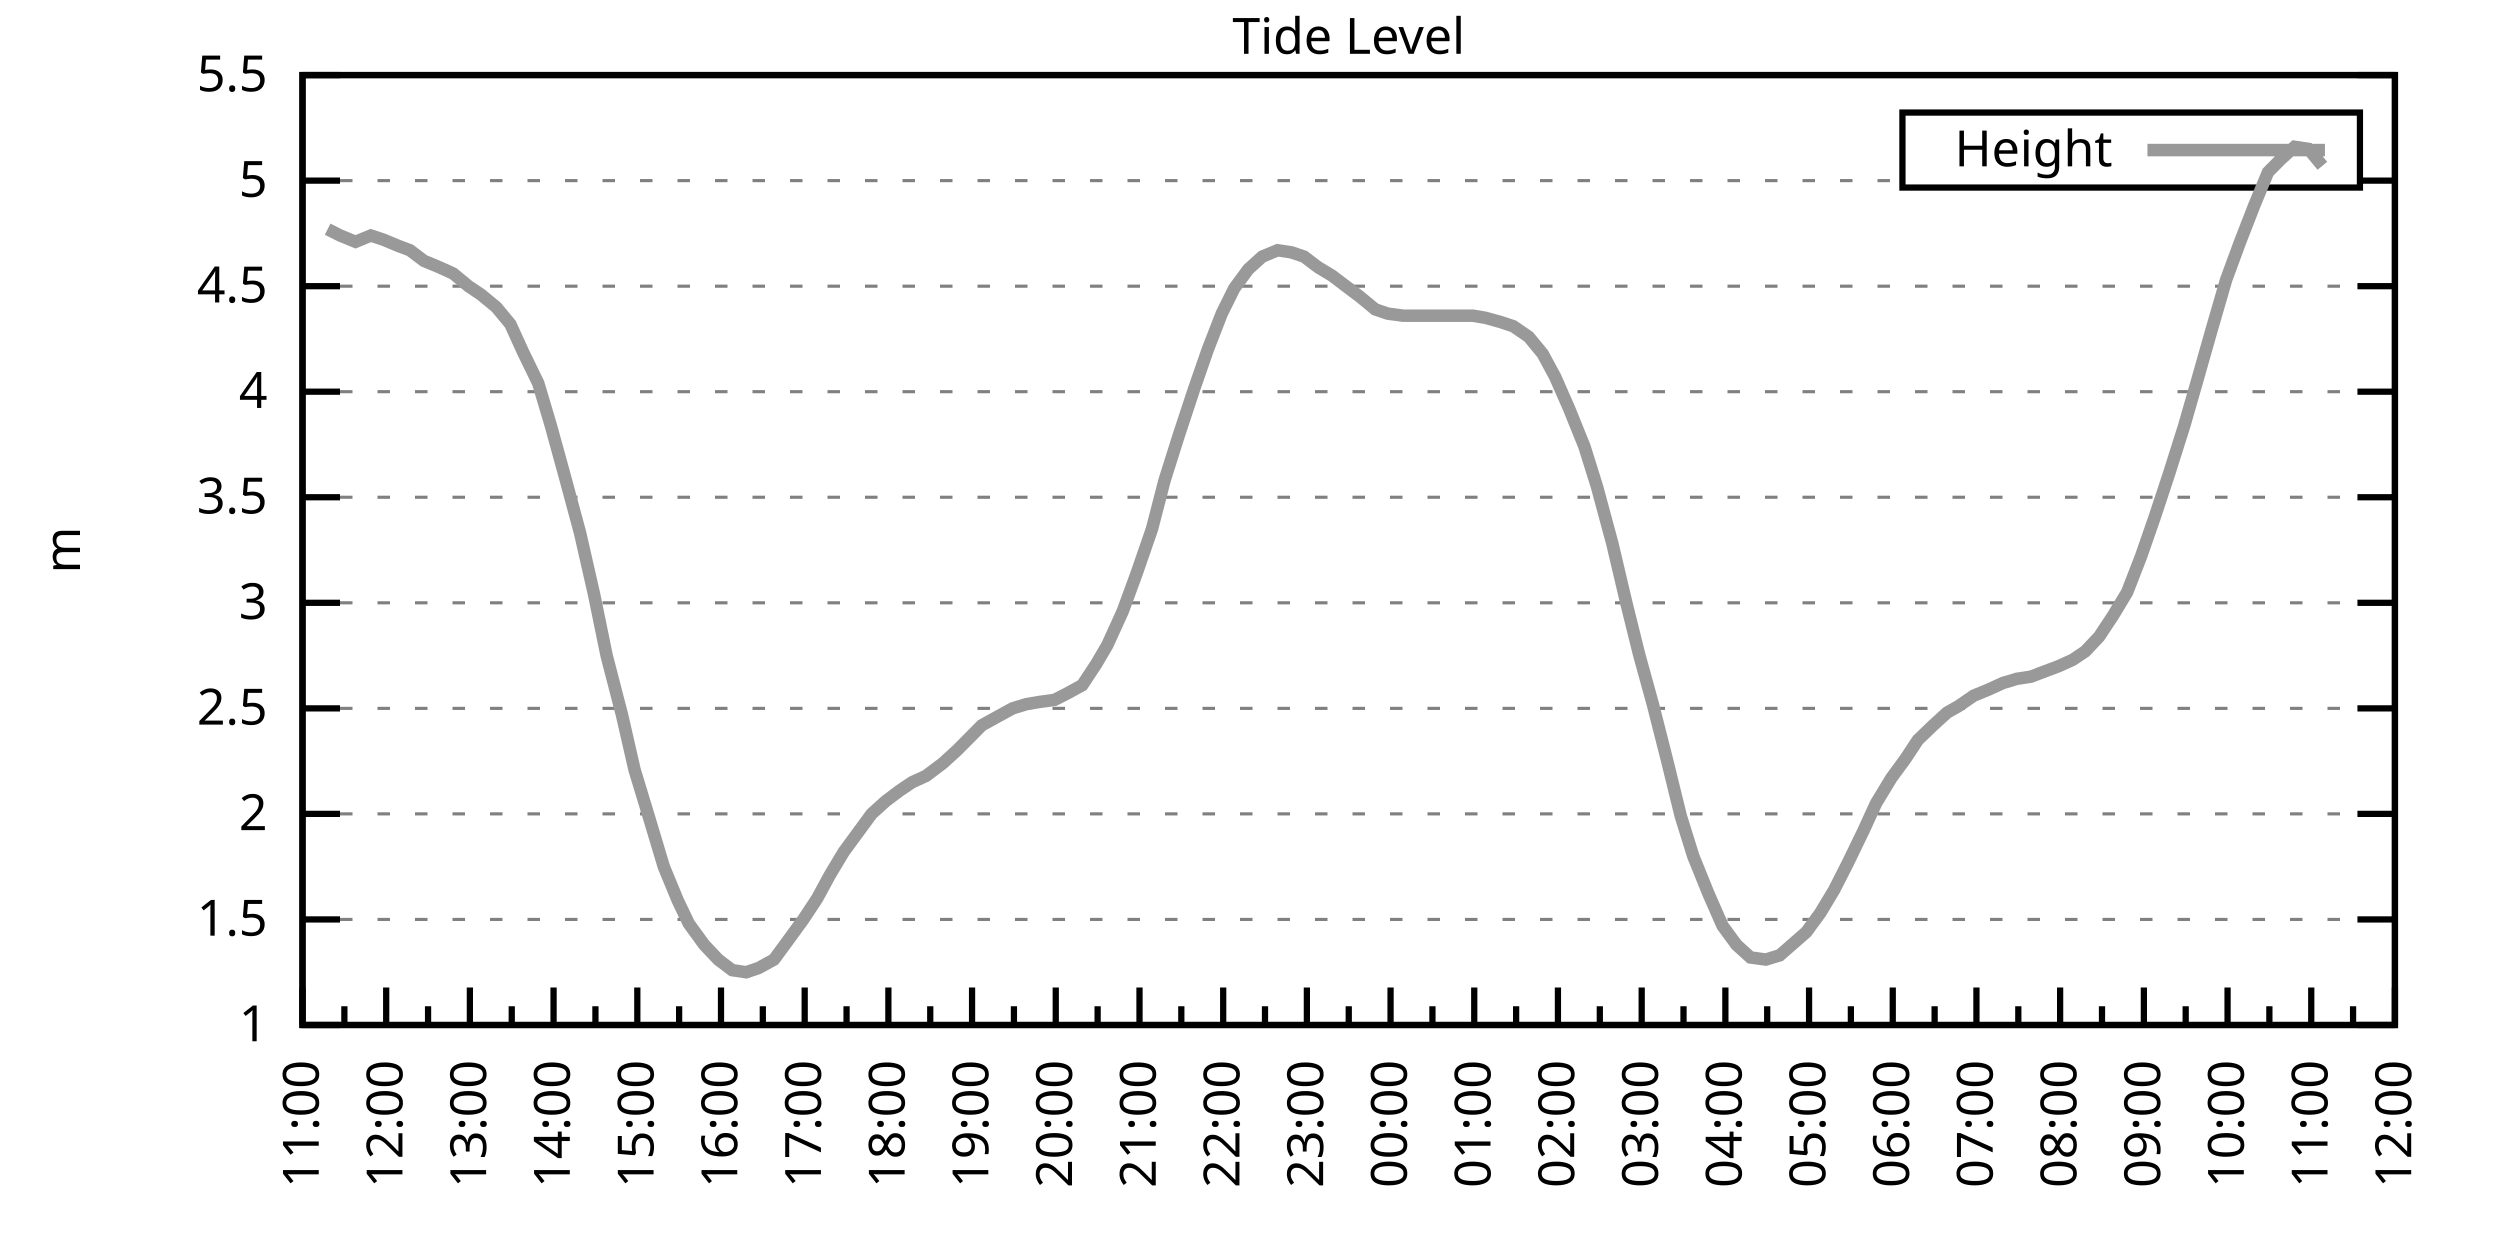
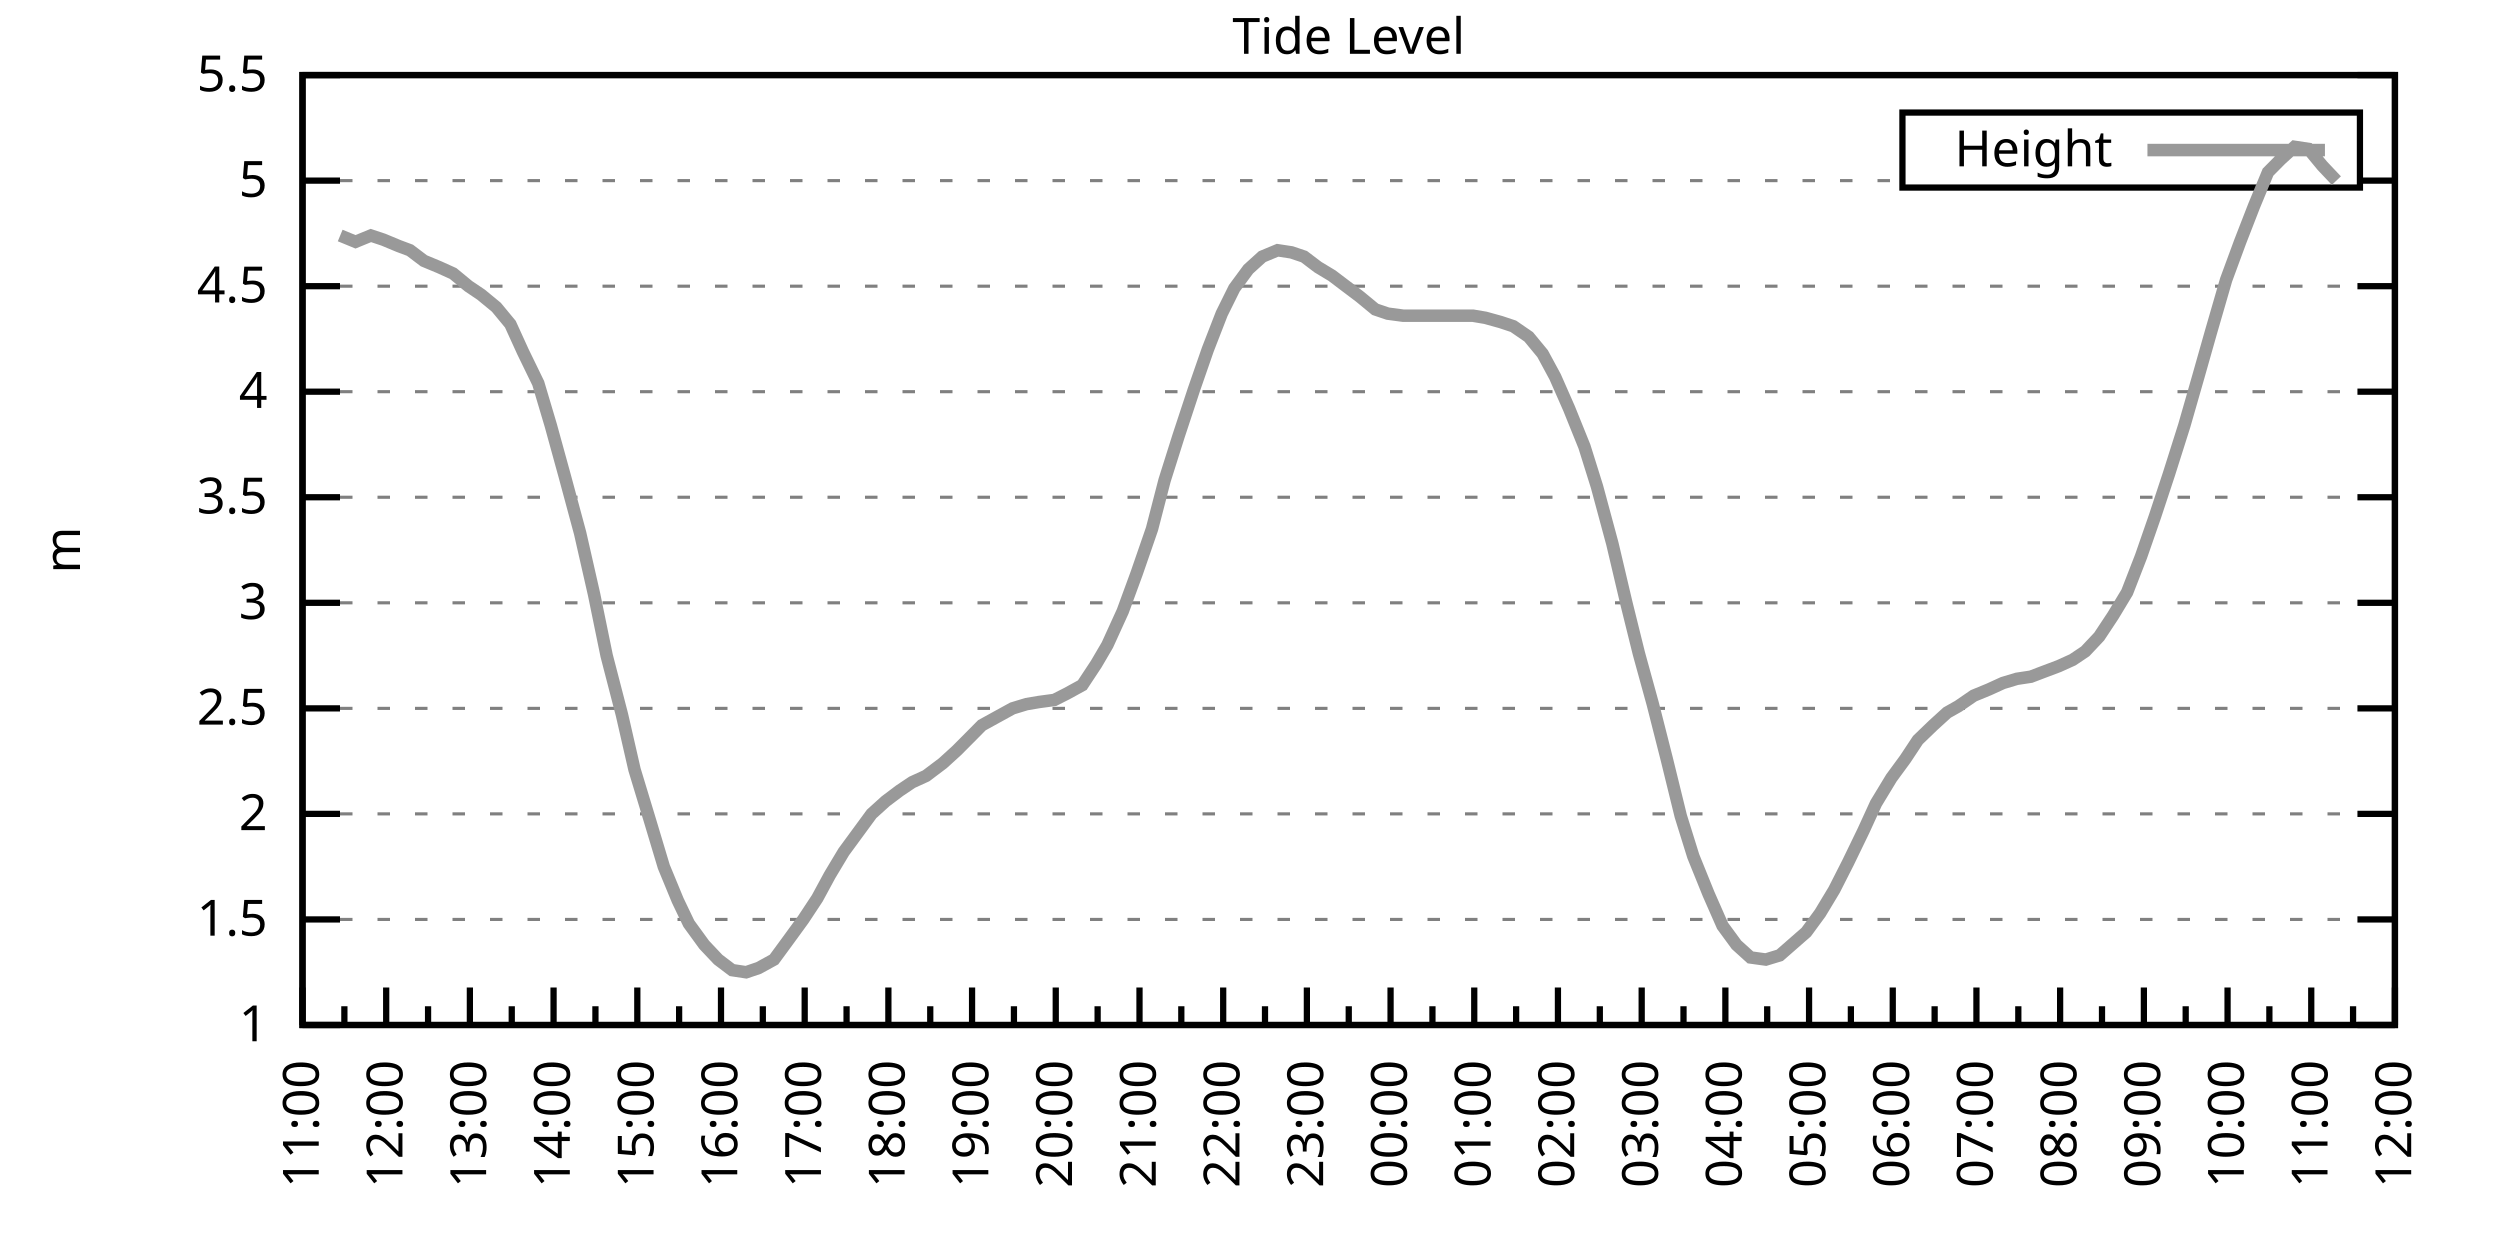
<svg xmlns="http://www.w3.org/2000/svg" xmlns:xlink="http://www.w3.org/1999/xlink" width="400" height="200" viewBox="0 0 400 200">
  <g id="gnuplot_canvas">
    <rect x="0" y="0" width="400" height="200" fill="none" />
    <defs>
      <circle id="gpDot" r="0.5" stroke-width="0.5" stroke="currentColor" />
      <path id="gpPt0" stroke-width="0.333" stroke="currentColor" d="M-1,0 h2 M0,-1 v2" />
      <path id="gpPt1" stroke-width="0.333" stroke="currentColor" d="M-1,-1 L1,1 M1,-1 L-1,1" />
      <path id="gpPt2" stroke-width="0.333" stroke="currentColor" d="M-1,0 L1,0 M0,-1 L0,1 M-1,-1 L1,1 M-1,1 L1,-1" />
      <rect id="gpPt3" stroke-width="0.333" stroke="currentColor" x="-1" y="-1" width="2" height="2" />
      <rect id="gpPt4" stroke-width="0.333" stroke="currentColor" fill="currentColor" x="-1" y="-1" width="2" height="2" />
      <circle id="gpPt5" stroke-width="0.333" stroke="currentColor" cx="0" cy="0" r="1" />
      <use xlink:href="#gpPt5" id="gpPt6" fill="currentColor" stroke="none" />
      <path id="gpPt7" stroke-width="0.333" stroke="currentColor" d="M0,-1.33 L-1.33,0.67 L1.33,0.67 z" />
      <use xlink:href="#gpPt7" id="gpPt8" fill="currentColor" stroke="none" />
      <use xlink:href="#gpPt7" id="gpPt9" stroke="currentColor" transform="rotate(180)" />
      <use xlink:href="#gpPt9" id="gpPt10" fill="currentColor" stroke="none" />
      <use xlink:href="#gpPt3" id="gpPt11" stroke="currentColor" transform="rotate(45)" />
      <use xlink:href="#gpPt11" id="gpPt12" fill="currentColor" stroke="none" />
      <path id="gpPt13" stroke-width="0.333" stroke="currentColor" d="M0,1.330 L1.265,0.411 L0.782,-1.067 L-0.782,-1.076 L-1.265,0.411 z" />
      <use xlink:href="#gpPt13" id="gpPt14" fill="currentColor" stroke="none" />
      <filter id="textbox" filterUnits="objectBoundingBox" x="0" y="0" height="1" width="1">
        <feFlood flood-color="white" flood-opacity="1" result="bgnd" />
        <feComposite in="SourceGraphic" in2="bgnd" operator="atop" />
      </filter>
      <filter id="greybox" filterUnits="objectBoundingBox" x="0" y="0" height="1" width="1">
        <feFlood flood-color="lightgrey" flood-opacity="1" result="grey" />
        <feComposite in="SourceGraphic" in2="grey" operator="atop" />
      </filter>
    </defs>
    <g fill="none" color="white" stroke="currentColor" stroke-width="1.00" stroke-linecap="butt" stroke-linejoin="miter">
</g>
    <g fill="none" color="black" stroke="currentColor" stroke-width="1.00" stroke-linecap="butt" stroke-linejoin="miter">
      <g stroke="none" shape-rendering="crispEdges">
        <polygon fill="rgb(255, 255, 255)" points="48.40,164.00 383.18,164.00 383.18,12.02 48.40,12.02 " />
      </g>
    </g>
    <g fill="none" color="black" stroke="currentColor" stroke-width="1.00" stroke-linecap="butt" stroke-linejoin="miter">
</g>
    <g fill="none" color="black" stroke="black" stroke-width="0.50" stroke-linecap="butt" stroke-linejoin="miter">
</g>
    <g fill="none" color="gray" stroke="currentColor" stroke-width="0.50" stroke-linecap="butt" stroke-linejoin="miter">
      <path stroke="gray" stroke-dasharray="2,4" class="gridline" d="M48.40,164.00 L383.19,164.00  " />
    </g>
    <g fill="none" color="gray" stroke="gray" stroke-width="1.00" stroke-linecap="butt" stroke-linejoin="miter">
</g>
    <g fill="none" color="black" stroke="currentColor" stroke-width="1.00" stroke-linecap="butt" stroke-linejoin="miter">
      <path stroke="black" d="M48.40,164.00 L54.40,164.00 M383.19,164.00 L377.19,164.00  " />
      <g transform="translate(42.80,166.60)" stroke="none" fill="black" font-family="Sans" font-size="8.00" text-anchor="end">
        <text>
          <tspan font-family="Sans"> 1</tspan>
        </text>
      </g>
    </g>
    <g fill="none" color="black" stroke="currentColor" stroke-width="1.00" stroke-linecap="butt" stroke-linejoin="miter">
</g>
    <g fill="none" color="black" stroke="black" stroke-width="0.50" stroke-linecap="butt" stroke-linejoin="miter">
</g>
    <g fill="none" color="gray" stroke="currentColor" stroke-width="0.50" stroke-linecap="butt" stroke-linejoin="miter">
      <path stroke="gray" stroke-dasharray="2,4" class="gridline" d="M48.40,147.11 L383.19,147.11  " />
    </g>
    <g fill="none" color="gray" stroke="gray" stroke-width="1.00" stroke-linecap="butt" stroke-linejoin="miter">
</g>
    <g fill="none" color="black" stroke="currentColor" stroke-width="1.00" stroke-linecap="butt" stroke-linejoin="miter">
      <path stroke="black" d="M48.40,147.11 L54.40,147.11 M383.19,147.11 L377.19,147.11  " />
      <g transform="translate(42.80,149.71)" stroke="none" fill="black" font-family="Sans" font-size="8.00" text-anchor="end">
        <text>
          <tspan font-family="Sans"> 1.5</tspan>
        </text>
      </g>
    </g>
    <g fill="none" color="black" stroke="currentColor" stroke-width="1.00" stroke-linecap="butt" stroke-linejoin="miter">
</g>
    <g fill="none" color="black" stroke="black" stroke-width="0.50" stroke-linecap="butt" stroke-linejoin="miter">
</g>
    <g fill="none" color="gray" stroke="currentColor" stroke-width="0.50" stroke-linecap="butt" stroke-linejoin="miter">
      <path stroke="gray" stroke-dasharray="2,4" class="gridline" d="M48.40,130.22 L383.19,130.22  " />
    </g>
    <g fill="none" color="gray" stroke="gray" stroke-width="1.00" stroke-linecap="butt" stroke-linejoin="miter">
</g>
    <g fill="none" color="black" stroke="currentColor" stroke-width="1.00" stroke-linecap="butt" stroke-linejoin="miter">
      <path stroke="black" d="M48.40,130.22 L54.40,130.22 M383.19,130.22 L377.19,130.22  " />
      <g transform="translate(42.80,132.82)" stroke="none" fill="black" font-family="Sans" font-size="8.00" text-anchor="end">
        <text>
          <tspan font-family="Sans"> 2</tspan>
        </text>
      </g>
    </g>
    <g fill="none" color="black" stroke="currentColor" stroke-width="1.00" stroke-linecap="butt" stroke-linejoin="miter">
</g>
    <g fill="none" color="black" stroke="black" stroke-width="0.50" stroke-linecap="butt" stroke-linejoin="miter">
</g>
    <g fill="none" color="gray" stroke="currentColor" stroke-width="0.50" stroke-linecap="butt" stroke-linejoin="miter">
      <path stroke="gray" stroke-dasharray="2,4" class="gridline" d="M48.40,113.34 L383.19,113.34  " />
    </g>
    <g fill="none" color="gray" stroke="gray" stroke-width="1.00" stroke-linecap="butt" stroke-linejoin="miter">
</g>
    <g fill="none" color="black" stroke="currentColor" stroke-width="1.00" stroke-linecap="butt" stroke-linejoin="miter">
      <path stroke="black" d="M48.40,113.34 L54.40,113.34 M383.19,113.34 L377.19,113.34  " />
      <g transform="translate(42.80,115.94)" stroke="none" fill="black" font-family="Sans" font-size="8.00" text-anchor="end">
        <text>
          <tspan font-family="Sans"> 2.5</tspan>
        </text>
      </g>
    </g>
    <g fill="none" color="black" stroke="currentColor" stroke-width="1.00" stroke-linecap="butt" stroke-linejoin="miter">
</g>
    <g fill="none" color="black" stroke="black" stroke-width="0.50" stroke-linecap="butt" stroke-linejoin="miter">
</g>
    <g fill="none" color="gray" stroke="currentColor" stroke-width="0.50" stroke-linecap="butt" stroke-linejoin="miter">
      <path stroke="gray" stroke-dasharray="2,4" class="gridline" d="M48.40,96.45 L383.19,96.45  " />
    </g>
    <g fill="none" color="gray" stroke="gray" stroke-width="1.00" stroke-linecap="butt" stroke-linejoin="miter">
</g>
    <g fill="none" color="black" stroke="currentColor" stroke-width="1.00" stroke-linecap="butt" stroke-linejoin="miter">
      <path stroke="black" d="M48.40,96.45 L54.40,96.45 M383.19,96.45 L377.19,96.45  " />
      <g transform="translate(42.80,99.05)" stroke="none" fill="black" font-family="Sans" font-size="8.00" text-anchor="end">
        <text>
          <tspan font-family="Sans"> 3</tspan>
        </text>
      </g>
    </g>
    <g fill="none" color="black" stroke="currentColor" stroke-width="1.00" stroke-linecap="butt" stroke-linejoin="miter">
</g>
    <g fill="none" color="black" stroke="black" stroke-width="0.50" stroke-linecap="butt" stroke-linejoin="miter">
</g>
    <g fill="none" color="gray" stroke="currentColor" stroke-width="0.50" stroke-linecap="butt" stroke-linejoin="miter">
      <path stroke="gray" stroke-dasharray="2,4" class="gridline" d="M48.40,79.56 L383.19,79.56  " />
    </g>
    <g fill="none" color="gray" stroke="gray" stroke-width="1.00" stroke-linecap="butt" stroke-linejoin="miter">
</g>
    <g fill="none" color="black" stroke="currentColor" stroke-width="1.00" stroke-linecap="butt" stroke-linejoin="miter">
      <path stroke="black" d="M48.40,79.56 L54.40,79.56 M383.19,79.56 L377.19,79.56  " />
      <g transform="translate(42.80,82.16)" stroke="none" fill="black" font-family="Sans" font-size="8.00" text-anchor="end">
        <text>
          <tspan font-family="Sans"> 3.5</tspan>
        </text>
      </g>
    </g>
    <g fill="none" color="black" stroke="currentColor" stroke-width="1.00" stroke-linecap="butt" stroke-linejoin="miter">
</g>
    <g fill="none" color="black" stroke="black" stroke-width="0.50" stroke-linecap="butt" stroke-linejoin="miter">
</g>
    <g fill="none" color="gray" stroke="currentColor" stroke-width="0.50" stroke-linecap="butt" stroke-linejoin="miter">
      <path stroke="gray" stroke-dasharray="2,4" class="gridline" d="M48.40,62.67 L383.19,62.67  " />
    </g>
    <g fill="none" color="gray" stroke="gray" stroke-width="1.00" stroke-linecap="butt" stroke-linejoin="miter">
</g>
    <g fill="none" color="black" stroke="currentColor" stroke-width="1.00" stroke-linecap="butt" stroke-linejoin="miter">
      <path stroke="black" d="M48.40,62.67 L54.40,62.67 M383.19,62.67 L377.19,62.67  " />
      <g transform="translate(42.80,65.27)" stroke="none" fill="black" font-family="Sans" font-size="8.00" text-anchor="end">
        <text>
          <tspan font-family="Sans"> 4</tspan>
        </text>
      </g>
    </g>
    <g fill="none" color="black" stroke="currentColor" stroke-width="1.00" stroke-linecap="butt" stroke-linejoin="miter">
</g>
    <g fill="none" color="black" stroke="black" stroke-width="0.50" stroke-linecap="butt" stroke-linejoin="miter">
</g>
    <g fill="none" color="gray" stroke="currentColor" stroke-width="0.50" stroke-linecap="butt" stroke-linejoin="miter">
      <path stroke="gray" stroke-dasharray="2,4" class="gridline" d="M48.40,45.79 L383.19,45.79  " />
    </g>
    <g fill="none" color="gray" stroke="gray" stroke-width="1.00" stroke-linecap="butt" stroke-linejoin="miter">
</g>
    <g fill="none" color="black" stroke="currentColor" stroke-width="1.00" stroke-linecap="butt" stroke-linejoin="miter">
      <path stroke="black" d="M48.40,45.79 L54.40,45.79 M383.19,45.79 L377.19,45.79  " />
      <g transform="translate(42.80,48.39)" stroke="none" fill="black" font-family="Sans" font-size="8.00" text-anchor="end">
        <text>
          <tspan font-family="Sans"> 4.5</tspan>
        </text>
      </g>
    </g>
    <g fill="none" color="black" stroke="currentColor" stroke-width="1.00" stroke-linecap="butt" stroke-linejoin="miter">
</g>
    <g fill="none" color="black" stroke="black" stroke-width="0.50" stroke-linecap="butt" stroke-linejoin="miter">
</g>
    <g fill="none" color="gray" stroke="currentColor" stroke-width="0.50" stroke-linecap="butt" stroke-linejoin="miter">
      <path stroke="gray" stroke-dasharray="2,4" class="gridline" d="M48.40,28.90 L304.39,28.90 M377.59,28.90 L383.19,28.90  " />
    </g>
    <g fill="none" color="gray" stroke="gray" stroke-width="1.00" stroke-linecap="butt" stroke-linejoin="miter">
</g>
    <g fill="none" color="black" stroke="currentColor" stroke-width="1.00" stroke-linecap="butt" stroke-linejoin="miter">
      <path stroke="black" d="M48.40,28.90 L54.40,28.90 M383.19,28.90 L377.19,28.90  " />
      <g transform="translate(42.80,31.50)" stroke="none" fill="black" font-family="Sans" font-size="8.00" text-anchor="end">
        <text>
          <tspan font-family="Sans"> 5</tspan>
        </text>
      </g>
    </g>
    <g fill="none" color="black" stroke="currentColor" stroke-width="1.00" stroke-linecap="butt" stroke-linejoin="miter">
</g>
    <g fill="none" color="black" stroke="black" stroke-width="0.50" stroke-linecap="butt" stroke-linejoin="miter">
</g>
    <g fill="none" color="gray" stroke="currentColor" stroke-width="0.50" stroke-linecap="butt" stroke-linejoin="miter">
      <path stroke="gray" stroke-dasharray="2,4" class="gridline" d="M48.40,12.01 L383.19,12.01  " />
    </g>
    <g fill="none" color="gray" stroke="gray" stroke-width="1.00" stroke-linecap="butt" stroke-linejoin="miter">
</g>
    <g fill="none" color="black" stroke="currentColor" stroke-width="1.00" stroke-linecap="butt" stroke-linejoin="miter">
      <path stroke="black" d="M48.40,12.01 L54.40,12.01 M383.19,12.01 L377.19,12.01  " />
      <g transform="translate(42.80,14.61)" stroke="none" fill="black" font-family="Sans" font-size="8.00" text-anchor="end">
        <text>
          <tspan font-family="Sans"> 5.5</tspan>
        </text>
      </g>
    </g>
    <g fill="none" color="black" stroke="currentColor" stroke-width="1.00" stroke-linecap="butt" stroke-linejoin="miter">
      <path stroke="black" d="M48.40,164.00 L48.40,158.00  " />
      <g transform="translate(51.00,169.60) rotate(270)" stroke="none" fill="black" font-family="Sans" font-size="8.00" text-anchor="end">
        <text>
          <tspan font-family="Sans">11:00</tspan>
        </text>
      </g>
    </g>
    <g fill="none" color="black" stroke="currentColor" stroke-width="1.00" stroke-linecap="butt" stroke-linejoin="miter">
      <path stroke="black" d="M55.10,164.00 L55.10,161.00 M61.79,164.00 L61.79,158.00  " />
      <g transform="translate(64.39,169.60) rotate(270)" stroke="none" fill="black" font-family="Sans" font-size="8.00" text-anchor="end">
        <text>
          <tspan font-family="Sans">12:00</tspan>
        </text>
      </g>
    </g>
    <g fill="none" color="black" stroke="currentColor" stroke-width="1.00" stroke-linecap="butt" stroke-linejoin="miter">
      <path stroke="black" d="M68.49,164.00 L68.49,161.00 M75.18,164.00 L75.18,158.00  " />
      <g transform="translate(77.78,169.60) rotate(270)" stroke="none" fill="black" font-family="Sans" font-size="8.00" text-anchor="end">
        <text>
          <tspan font-family="Sans">13:00</tspan>
        </text>
      </g>
    </g>
    <g fill="none" color="black" stroke="currentColor" stroke-width="1.00" stroke-linecap="butt" stroke-linejoin="miter">
      <path stroke="black" d="M81.88,164.00 L81.88,161.00 M88.57,164.00 L88.57,158.00  " />
      <g transform="translate(91.17,169.60) rotate(270)" stroke="none" fill="black" font-family="Sans" font-size="8.00" text-anchor="end">
        <text>
          <tspan font-family="Sans">14:00</tspan>
        </text>
      </g>
    </g>
    <g fill="none" color="black" stroke="currentColor" stroke-width="1.00" stroke-linecap="butt" stroke-linejoin="miter">
      <path stroke="black" d="M95.27,164.00 L95.27,161.00 M101.97,164.00 L101.97,158.00  " />
      <g transform="translate(104.57,169.60) rotate(270)" stroke="none" fill="black" font-family="Sans" font-size="8.00" text-anchor="end">
        <text>
          <tspan font-family="Sans">15:00</tspan>
        </text>
      </g>
    </g>
    <g fill="none" color="black" stroke="currentColor" stroke-width="1.00" stroke-linecap="butt" stroke-linejoin="miter">
      <path stroke="black" d="M108.66,164.00 L108.66,161.00 M115.36,164.00 L115.36,158.00  " />
      <g transform="translate(117.96,169.60) rotate(270)" stroke="none" fill="black" font-family="Sans" font-size="8.00" text-anchor="end">
        <text>
          <tspan font-family="Sans">16:00</tspan>
        </text>
      </g>
    </g>
    <g fill="none" color="black" stroke="currentColor" stroke-width="1.00" stroke-linecap="butt" stroke-linejoin="miter">
      <path stroke="black" d="M122.05,164.00 L122.05,161.00 M128.75,164.00 L128.75,158.00  " />
      <g transform="translate(131.35,169.60) rotate(270)" stroke="none" fill="black" font-family="Sans" font-size="8.00" text-anchor="end">
        <text>
          <tspan font-family="Sans">17:00</tspan>
        </text>
      </g>
    </g>
    <g fill="none" color="black" stroke="currentColor" stroke-width="1.00" stroke-linecap="butt" stroke-linejoin="miter">
      <path stroke="black" d="M135.45,164.00 L135.45,161.00 M142.14,164.00 L142.14,158.00  " />
      <g transform="translate(144.74,169.60) rotate(270)" stroke="none" fill="black" font-family="Sans" font-size="8.00" text-anchor="end">
        <text>
          <tspan font-family="Sans">18:00</tspan>
        </text>
      </g>
    </g>
    <g fill="none" color="black" stroke="currentColor" stroke-width="1.00" stroke-linecap="butt" stroke-linejoin="miter">
      <path stroke="black" d="M148.84,164.00 L148.84,161.00 M155.53,164.00 L155.53,158.00  " />
      <g transform="translate(158.13,169.60) rotate(270)" stroke="none" fill="black" font-family="Sans" font-size="8.00" text-anchor="end">
        <text>
          <tspan font-family="Sans">19:00</tspan>
        </text>
      </g>
    </g>
    <g fill="none" color="black" stroke="currentColor" stroke-width="1.00" stroke-linecap="butt" stroke-linejoin="miter">
      <path stroke="black" d="M162.23,164.00 L162.23,161.00 M168.92,164.00 L168.92,158.00  " />
      <g transform="translate(171.52,169.60) rotate(270)" stroke="none" fill="black" font-family="Sans" font-size="8.00" text-anchor="end">
        <text>
          <tspan font-family="Sans">20:00</tspan>
        </text>
      </g>
    </g>
    <g fill="none" color="black" stroke="currentColor" stroke-width="1.00" stroke-linecap="butt" stroke-linejoin="miter">
      <path stroke="black" d="M175.62,164.00 L175.62,161.00 M182.32,164.00 L182.32,158.00  " />
      <g transform="translate(184.92,169.60) rotate(270)" stroke="none" fill="black" font-family="Sans" font-size="8.00" text-anchor="end">
        <text>
          <tspan font-family="Sans">21:00</tspan>
        </text>
      </g>
    </g>
    <g fill="none" color="black" stroke="currentColor" stroke-width="1.00" stroke-linecap="butt" stroke-linejoin="miter">
      <path stroke="black" d="M189.01,164.00 L189.01,161.00 M195.71,164.00 L195.71,158.00  " />
      <g transform="translate(198.31,169.60) rotate(270)" stroke="none" fill="black" font-family="Sans" font-size="8.00" text-anchor="end">
        <text>
          <tspan font-family="Sans">22:00</tspan>
        </text>
      </g>
    </g>
    <g fill="none" color="black" stroke="currentColor" stroke-width="1.00" stroke-linecap="butt" stroke-linejoin="miter">
      <path stroke="black" d="M202.40,164.00 L202.40,161.00 M209.10,164.00 L209.10,158.00  " />
      <g transform="translate(211.70,169.60) rotate(270)" stroke="none" fill="black" font-family="Sans" font-size="8.00" text-anchor="end">
        <text>
          <tspan font-family="Sans">23:00</tspan>
        </text>
      </g>
    </g>
    <g fill="none" color="black" stroke="currentColor" stroke-width="1.00" stroke-linecap="butt" stroke-linejoin="miter">
      <path stroke="black" d="M215.80,164.00 L215.80,161.00 M222.49,164.00 L222.49,158.00  " />
      <g transform="translate(225.09,169.60) rotate(270)" stroke="none" fill="black" font-family="Sans" font-size="8.00" text-anchor="end">
        <text>
          <tspan font-family="Sans">00:00</tspan>
        </text>
      </g>
    </g>
    <g fill="none" color="black" stroke="currentColor" stroke-width="1.00" stroke-linecap="butt" stroke-linejoin="miter">
      <path stroke="black" d="M229.19,164.00 L229.19,161.00 M235.88,164.00 L235.88,158.00  " />
      <g transform="translate(238.48,169.60) rotate(270)" stroke="none" fill="black" font-family="Sans" font-size="8.00" text-anchor="end">
        <text>
          <tspan font-family="Sans">01:00</tspan>
        </text>
      </g>
    </g>
    <g fill="none" color="black" stroke="currentColor" stroke-width="1.00" stroke-linecap="butt" stroke-linejoin="miter">
      <path stroke="black" d="M242.58,164.00 L242.58,161.00 M249.27,164.00 L249.27,158.00  " />
      <g transform="translate(251.87,169.60) rotate(270)" stroke="none" fill="black" font-family="Sans" font-size="8.00" text-anchor="end">
        <text>
          <tspan font-family="Sans">02:00</tspan>
        </text>
      </g>
    </g>
    <g fill="none" color="black" stroke="currentColor" stroke-width="1.00" stroke-linecap="butt" stroke-linejoin="miter">
      <path stroke="black" d="M255.97,164.00 L255.97,161.00 M262.67,164.00 L262.67,158.00  " />
      <g transform="translate(265.27,169.60) rotate(270)" stroke="none" fill="black" font-family="Sans" font-size="8.00" text-anchor="end">
        <text>
          <tspan font-family="Sans">03:00</tspan>
        </text>
      </g>
    </g>
    <g fill="none" color="black" stroke="currentColor" stroke-width="1.00" stroke-linecap="butt" stroke-linejoin="miter">
      <path stroke="black" d="M269.36,164.00 L269.36,161.00 M276.06,164.00 L276.06,158.00  " />
      <g transform="translate(278.66,169.60) rotate(270)" stroke="none" fill="black" font-family="Sans" font-size="8.00" text-anchor="end">
        <text>
          <tspan font-family="Sans">04:00</tspan>
        </text>
      </g>
    </g>
    <g fill="none" color="black" stroke="currentColor" stroke-width="1.00" stroke-linecap="butt" stroke-linejoin="miter">
      <path stroke="black" d="M282.75,164.00 L282.75,161.00 M289.45,164.00 L289.45,158.00  " />
      <g transform="translate(292.05,169.60) rotate(270)" stroke="none" fill="black" font-family="Sans" font-size="8.00" text-anchor="end">
        <text>
          <tspan font-family="Sans">05:00</tspan>
        </text>
      </g>
    </g>
    <g fill="none" color="black" stroke="currentColor" stroke-width="1.00" stroke-linecap="butt" stroke-linejoin="miter">
      <path stroke="black" d="M296.14,164.00 L296.14,161.00 M302.84,164.00 L302.84,158.00  " />
      <g transform="translate(305.44,169.60) rotate(270)" stroke="none" fill="black" font-family="Sans" font-size="8.00" text-anchor="end">
        <text>
          <tspan font-family="Sans">06:00</tspan>
        </text>
      </g>
    </g>
    <g fill="none" color="black" stroke="currentColor" stroke-width="1.00" stroke-linecap="butt" stroke-linejoin="miter">
      <path stroke="black" d="M309.54,164.00 L309.54,161.00 M316.23,164.00 L316.23,158.00  " />
      <g transform="translate(318.83,169.60) rotate(270)" stroke="none" fill="black" font-family="Sans" font-size="8.00" text-anchor="end">
        <text>
          <tspan font-family="Sans">07:00</tspan>
        </text>
      </g>
    </g>
    <g fill="none" color="black" stroke="currentColor" stroke-width="1.00" stroke-linecap="butt" stroke-linejoin="miter">
      <path stroke="black" d="M322.93,164.00 L322.93,161.00 M329.62,164.00 L329.62,158.00  " />
      <g transform="translate(332.22,169.60) rotate(270)" stroke="none" fill="black" font-family="Sans" font-size="8.00" text-anchor="end">
        <text>
          <tspan font-family="Sans">08:00</tspan>
        </text>
      </g>
    </g>
    <g fill="none" color="black" stroke="currentColor" stroke-width="1.00" stroke-linecap="butt" stroke-linejoin="miter">
      <path stroke="black" d="M336.32,164.00 L336.32,161.00 M343.02,164.00 L343.02,158.00  " />
      <g transform="translate(345.62,169.60) rotate(270)" stroke="none" fill="black" font-family="Sans" font-size="8.00" text-anchor="end">
        <text>
          <tspan font-family="Sans">09:00</tspan>
        </text>
      </g>
    </g>
    <g fill="none" color="black" stroke="currentColor" stroke-width="1.00" stroke-linecap="butt" stroke-linejoin="miter">
      <path stroke="black" d="M349.71,164.00 L349.71,161.00 M356.41,164.00 L356.41,158.00  " />
      <g transform="translate(359.01,169.60) rotate(270)" stroke="none" fill="black" font-family="Sans" font-size="8.00" text-anchor="end">
        <text>
          <tspan font-family="Sans">10:00</tspan>
        </text>
      </g>
    </g>
    <g fill="none" color="black" stroke="currentColor" stroke-width="1.00" stroke-linecap="butt" stroke-linejoin="miter">
      <path stroke="black" d="M363.10,164.00 L363.10,161.00 M369.80,164.00 L369.80,158.00  " />
      <g transform="translate(372.40,169.60) rotate(270)" stroke="none" fill="black" font-family="Sans" font-size="8.00" text-anchor="end">
        <text>
          <tspan font-family="Sans">11:00</tspan>
        </text>
      </g>
    </g>
    <g fill="none" color="black" stroke="currentColor" stroke-width="1.00" stroke-linecap="butt" stroke-linejoin="miter">
      <path stroke="black" d="M376.49,164.00 L376.49,161.00 M383.19,164.00 L383.19,158.00  " />
      <g transform="translate(385.79,169.60) rotate(270)" stroke="none" fill="black" font-family="Sans" font-size="8.00" text-anchor="end">
        <text>
          <tspan font-family="Sans">12:00</tspan>
        </text>
      </g>
    </g>
    <g fill="none" color="black" stroke="currentColor" stroke-width="1.00" stroke-linecap="butt" stroke-linejoin="miter">
</g>
    <g fill="none" color="black" stroke="currentColor" stroke-width="1.00" stroke-linecap="butt" stroke-linejoin="miter">
      <path stroke="black" d="M48.40,12.01 L48.40,164.00 L383.19,164.00 L383.19,12.01 L48.40,12.01 Z  " />
    </g>
    <g fill="none" color="black" stroke="currentColor" stroke-width="1.00" stroke-linecap="butt" stroke-linejoin="miter">
      <g transform="translate(12.80,88.01) rotate(270)" stroke="none" fill="black" font-family="Sans" font-size="8.00" text-anchor="middle">
        <text>
          <tspan font-family="Sans">m</tspan>
        </text>
      </g>
    </g>
    <g fill="none" color="black" stroke="currentColor" stroke-width="1.00" stroke-linecap="butt" stroke-linejoin="miter">
</g>
    <g fill="none" color="black" stroke="currentColor" stroke-width="1.00" stroke-linecap="butt" stroke-linejoin="miter">
      <path stroke="black" d="M304.39,30.01 L304.39,18.01 L377.59,18.01 L377.59,30.01 L304.39,30.01 Z  " />
    </g>
    <g id="Tide_level_plot_1">
      <g fill="none" color="white" stroke="black" stroke-width="2.00" stroke-linecap="butt" stroke-linejoin="miter">
</g>
      <g fill="none" color="black" stroke="currentColor" stroke-width="2.00" stroke-linecap="butt" stroke-linejoin="miter">
        <g transform="translate(337.99,26.61)" stroke="none" fill="black" font-family="Sans" font-size="8.00" text-anchor="end">
          <text>
            <tspan font-family="Sans">Height</tspan>
          </text>
        </g>
      </g>
      <g fill="none" color="black" stroke="currentColor" stroke-width="2.00" stroke-linecap="butt" stroke-linejoin="miter">
-         <path stroke="rgb(153, 153, 153)" d="M343.59,24.01 L371.99,24.01 M52.42,36.67 L54.43,37.68 L56.88,38.69 L59.34,37.68 L61.35,38.35 L63.80,39.37   L65.59,40.04 L67.82,41.73 L70.27,42.75 L72.50,43.76 L74.96,45.79 L76.97,47.14 L79.42,49.16 L81.66,51.87   L83.66,56.26 L86.12,61.32 L88.13,68.08 L90.36,76.18 L92.82,85.30 L95.05,95.10 L97.06,104.89 L99.51,114.35   L101.52,123.13 L103.98,131.24 L106.21,138.67 L108.44,144.07 L110.22,147.79 L112.68,151.17 L114.91,153.53 L117.14,155.22   L119.38,155.56 L121.38,154.88 L123.84,153.53 L126.07,150.49 L128.53,147.11 L130.76,143.73 L132.77,140.02 L135.00,136.30   L137.23,133.26 L139.46,130.22 L141.69,128.20 L143.93,126.51 L145.94,125.16 L148.17,124.14 L150.85,122.12 L153.08,120.09   L155.09,118.07 L157.10,116.04 L159.55,114.69 L162.01,113.34 L164.24,112.66 L166.25,112.32 L168.70,111.99 L170.71,110.97   L173.17,109.62 L175.40,106.24 L177.18,103.20 L179.64,97.80 L181.87,91.72 L184.32,84.63 L186.33,76.86 L188.57,69.77   L191.02,62.34 L193.25,55.92 L195.48,50.18 L197.49,46.12 L199.73,43.08 L201.96,41.06 L204.41,40.04 L206.64,40.38   L208.65,41.06 L210.88,42.75 L213.12,44.10 L215.35,45.79 L217.58,47.47 L220.04,49.50 L222.04,50.18 L224.50,50.51   L226.29,50.51 L231.20,50.51 L233.20,50.51 L235.66,50.51 L237.67,50.85 L240.12,51.53 L242.13,52.20 L244.59,53.89   L246.82,56.59 L248.83,60.31 L251.06,65.38 L253.51,71.45 L255.52,77.87 L257.98,86.99 L260.21,96.45 L262.22,104.56   L264.45,112.66 L266.68,121.44 L268.92,130.56 L270.92,136.98 L273.38,143.06 L275.61,148.13 L277.84,151.17 L280.07,153.19   L282.53,153.53 L284.76,152.85 L289.00,149.14 L291.23,146.10 L293.47,142.38 L295.70,137.99 L298.15,132.93 L300.16,128.54   L302.62,124.48 L304.85,121.44 L306.86,118.40 L309.31,116.04 L311.54,114.01 L313.33,113.00 L315.79,111.31 L318.24,110.30   L320.47,109.28 L322.70,108.61 L324.94,108.27 L326.72,107.59 L329.40,106.58 L331.63,105.57 L333.64,104.22 L335.87,101.85   L338.10,98.48 L340.34,94.76 L342.57,89.02 L344.80,82.60 L347.03,75.85 L349.49,68.08 L351.72,60.31 L353.73,53.22   L356.18,44.77 L358.42,38.69 L360.65,32.95 L362.88,27.55 L364.89,25.52 L367.12,23.49 L369.35,23.83 L371.58,26.53    " />
+         <path stroke="rgb(153, 153, 153)" d="M343.59,24.01 L371.99,24.01 M54.43,37.68 L56.88,38.69 L59.34,37.68 L61.35,38.35 L63.80,39.37 L65.59,40.04   L67.82,41.73 L70.27,42.75 L72.50,43.76 L74.96,45.79 L76.97,47.14 L79.42,49.16 L81.66,51.87 L83.66,56.26   L86.12,61.32 L88.13,68.08 L90.36,76.18 L92.82,85.30 L95.05,95.10 L97.06,104.89 L99.51,114.35 L101.52,123.13   L103.98,131.24 L106.21,138.67 L108.44,144.07 L110.22,147.79 L112.68,151.17 L114.91,153.53 L117.14,155.22 L119.38,155.56   L121.38,154.88 L123.84,153.53 L126.07,150.49 L128.53,147.11 L130.76,143.73 L132.77,140.02 L135.00,136.30 L137.23,133.26   L139.46,130.22 L141.69,128.20 L143.93,126.51 L145.94,125.16 L148.17,124.14 L150.85,122.12 L153.08,120.09 L155.09,118.07   L157.10,116.04 L159.55,114.69 L162.01,113.34 L164.24,112.66 L166.25,112.32 L168.70,111.99 L170.71,110.97 L173.17,109.62   L175.40,106.24 L177.18,103.20 L179.64,97.80 L181.87,91.72 L184.32,84.63 L186.33,76.86 L188.57,69.77 L191.02,62.34   L193.25,55.92 L195.48,50.18 L197.49,46.12 L199.73,43.08 L201.96,41.06 L204.41,40.04 L206.64,40.38 L208.65,41.06   L210.88,42.75 L213.12,44.10 L215.35,45.79 L217.58,47.47 L220.04,49.50 L222.04,50.18 L224.50,50.51 L226.29,50.51   L231.20,50.51 L233.20,50.51 L235.66,50.51 L237.67,50.85 L240.12,51.53 L242.13,52.20 L244.59,53.89 L246.82,56.59   L248.83,60.31 L251.06,65.38 L253.51,71.45 L255.52,77.87 L257.98,86.99 L260.21,96.45 L262.22,104.56 L264.45,112.66   L266.68,121.44 L268.92,130.56 L270.92,136.98 L273.38,143.06 L275.61,148.13 L277.84,151.17 L280.07,153.19 L282.53,153.53   L284.76,152.85 L289.00,149.14 L291.23,146.10 L293.47,142.38 L295.70,137.99 L298.15,132.93 L300.16,128.54 L302.62,124.48   L304.85,121.44 L306.86,118.40 L309.31,116.04 L311.54,114.01 L313.33,113.00 L315.79,111.31 L318.24,110.30 L320.47,109.28   L322.70,108.61 L324.94,108.27 L326.72,107.59 L329.40,106.58 L331.63,105.57 L333.64,104.22 L335.87,101.85 L338.10,98.48   L340.34,94.76 L342.57,89.02 L344.80,82.60 L347.03,75.85 L349.49,68.08 L351.72,60.31 L353.73,53.22 L356.18,44.77   L358.42,38.69 L360.65,32.95 L362.88,27.55 L364.89,25.52 L367.12,23.49 L369.35,23.83 L371.58,26.53 L373.82,28.90    " />
      </g>
    </g>
    <g fill="none" color="black" stroke="currentColor" stroke-width="2.00" stroke-linecap="butt" stroke-linejoin="miter">
</g>
    <g fill="none" color="black" stroke="black" stroke-width="1.00" stroke-linecap="butt" stroke-linejoin="miter">
</g>
    <g fill="none" color="black" stroke="currentColor" stroke-width="1.00" stroke-linecap="butt" stroke-linejoin="miter">
      <path stroke="black" d="M48.40,12.01 L48.40,164.00 L383.19,164.00 L383.19,12.01 L48.40,12.01 Z  " />
    </g>
    <g fill="none" color="black" stroke="currentColor" stroke-width="1.00" stroke-linecap="butt" stroke-linejoin="miter">
      <g transform="translate(215.79,8.61)" stroke="none" fill="black" font-family="Sans" font-size="8.00" text-anchor="middle">
        <text>
          <tspan font-family="Sans">Tide Level</tspan>
        </text>
      </g>
    </g>
    <g fill="none" color="black" stroke="currentColor" stroke-width="1.00" stroke-linecap="butt" stroke-linejoin="miter">
</g>
  </g>
</svg>
